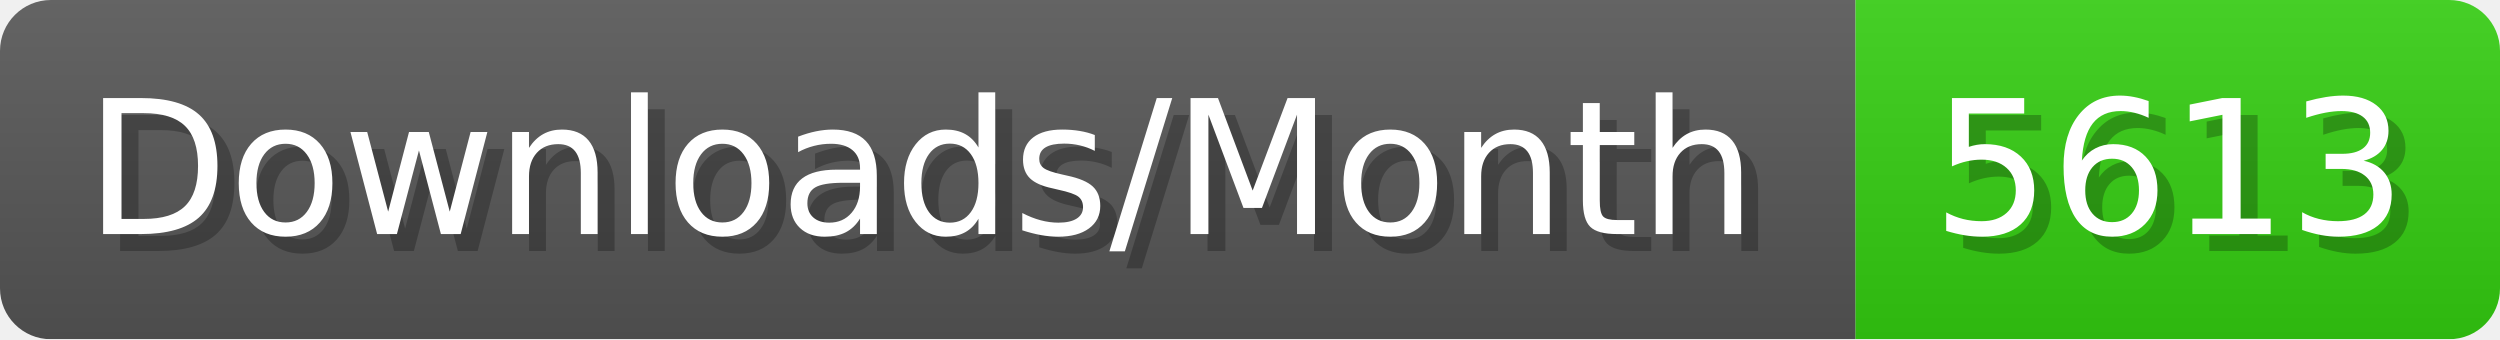
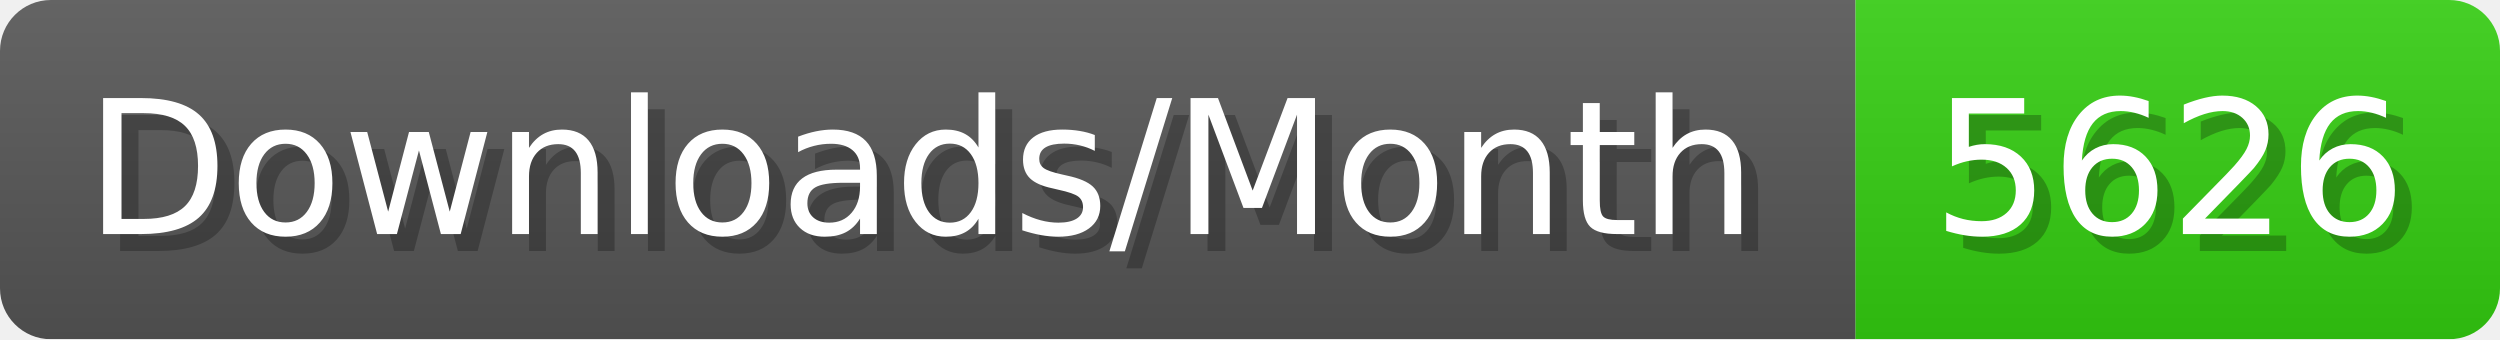
- <svg xmlns="http://www.w3.org/2000/svg" width="147.4" height="20" viewBox="0 0 1474 200" role="img" aria-label="Downloads/Month: 5613">
+ <svg xmlns="http://www.w3.org/2000/svg" width="147.4" height="20" viewBox="0 0 1474 200" role="img" aria-label="Downloads/Month: 5626">
  <linearGradient id="YlXUI" x2="0" y2="100%">
    <stop offset="0" stop-opacity=".1" stop-color="#EEE" />
    <stop offset="1" stop-opacity=".1" />
  </linearGradient>
  <mask id="JHhop">
    <rect width="1474" height="200" rx="30" fill="#FFF" />
  </mask>
  <g mask="url(#JHhop)">
    <rect width="1094" height="200" fill="#555" />
    <rect width="380" height="200" fill="#3C1" x="1094" />
    <rect width="1474" height="200" fill="url(#YlXUI)" />
  </g>
  <g aria-hidden="true" fill="#fff" text-anchor="start" font-family="Verdana,DejaVu Sans,sans-serif" font-size="110">
    <text x="60" y="148" textLength="994" fill="#000" opacity="0.25">Downloads/Month</text>
    <text x="50" y="138" textLength="994">Downloads/Month</text>
-     <text x="1149" y="148" textLength="280" fill="#000" opacity="0.25">5613</text>
-     <text x="1139" y="138" textLength="280">5613</text>
+     <text x="1149" y="148" textLength="280" fill="#000" opacity="0.25">5626</text>
+     <text x="1139" y="138" textLength="280">5626</text>
  </g>
</svg>
